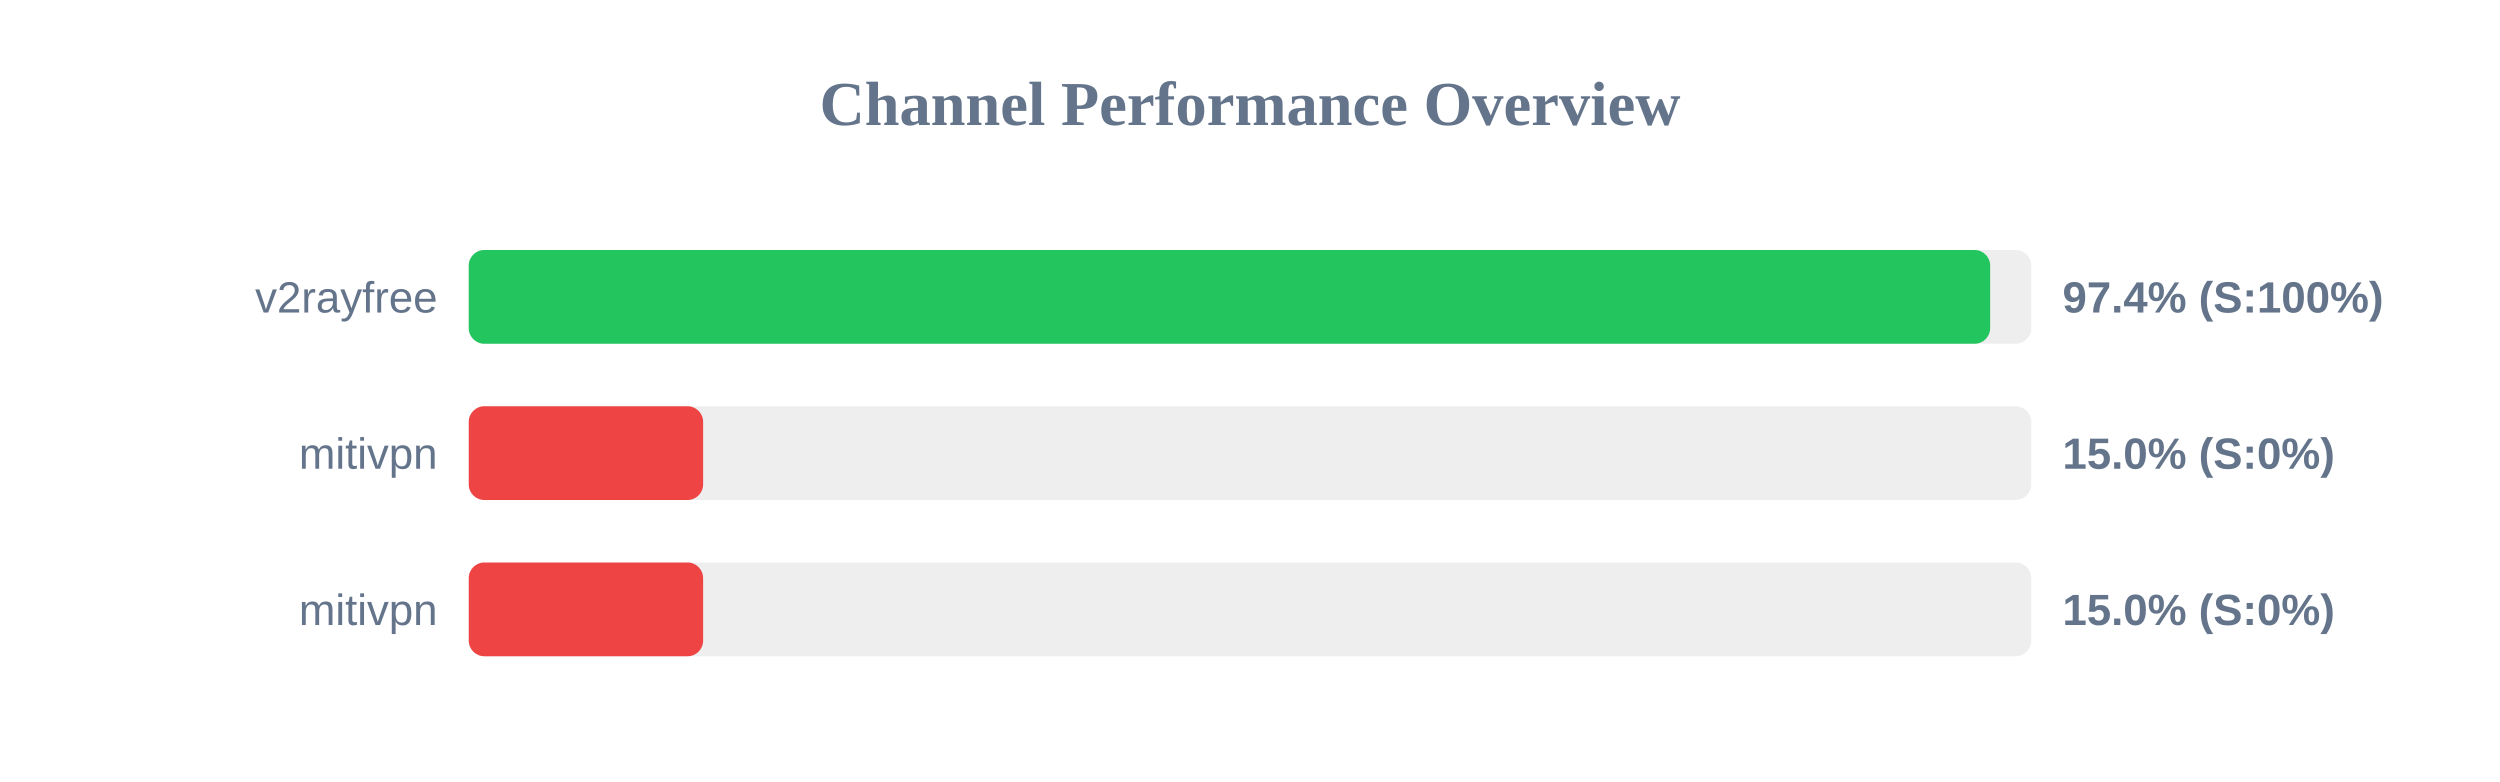
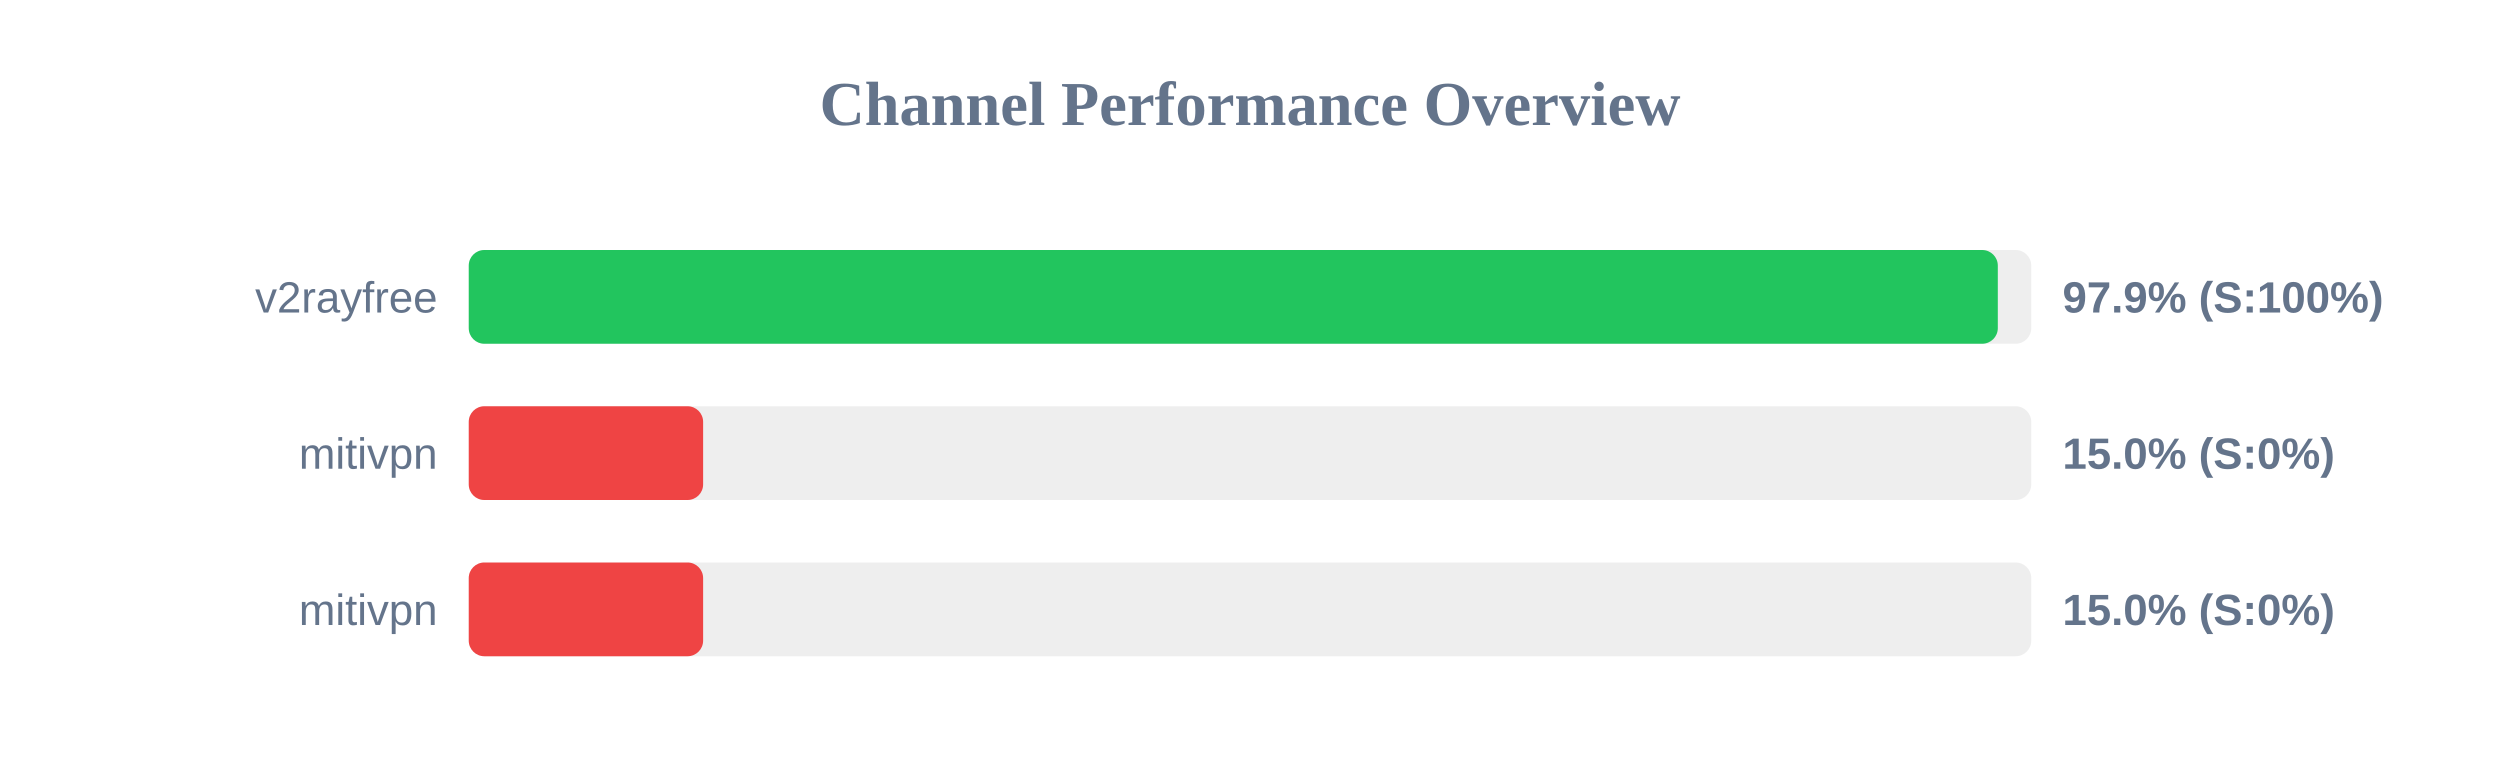
<svg xmlns="http://www.w3.org/2000/svg" width="800" height="250" version="1.1">
  <style>
        .row { font: 14px Arial; fill: #64748b; }
        .score { font: bold 14px Arial; fill: #64748b; }
    </style>
  <text x="400" y="40" text-anchor="middle" font-size="20px" font-weight="bold" fill="#64748b">Channel Performance Overview</text>
  <rect x="150" y="80" width="500" height="30" fill="#eee" rx="5" />
-   <rect x="150" y="80" width="486.85" height="30" fill="#22c55e" rx="5" />
+   <rect x="150" y="80" width="489.3" height="30" fill="#22c55e" rx="5" />
  <text x="140" y="100" text-anchor="end" class="row">v2rayfree</text>
-   <text x="660" y="100" text-anchor="start" class="score">97.4% (S:100%)</text>
+   <text x="660" y="100" text-anchor="start" class="score">97.9% (S:100%)</text>
  <rect x="150" y="130" width="500" height="30" fill="#eee" rx="5" />
  <rect x="150" y="130" width="75.0" height="30" fill="#ef4444" rx="5" />
  <text x="140" y="150" text-anchor="end" class="row">mitivpn</text>
  <text x="660" y="150" text-anchor="start" class="score">15.0% (S:0%)</text>
  <rect x="150" y="180" width="500" height="30" fill="#eee" rx="5" />
  <rect x="150" y="180" width="75.0" height="30" fill="#ef4444" rx="5" />
  <text x="140" y="200" text-anchor="end" class="row">mitivpn</text>
  <text x="660" y="200" text-anchor="start" class="score">15.0% (S:0%)</text>
</svg>
